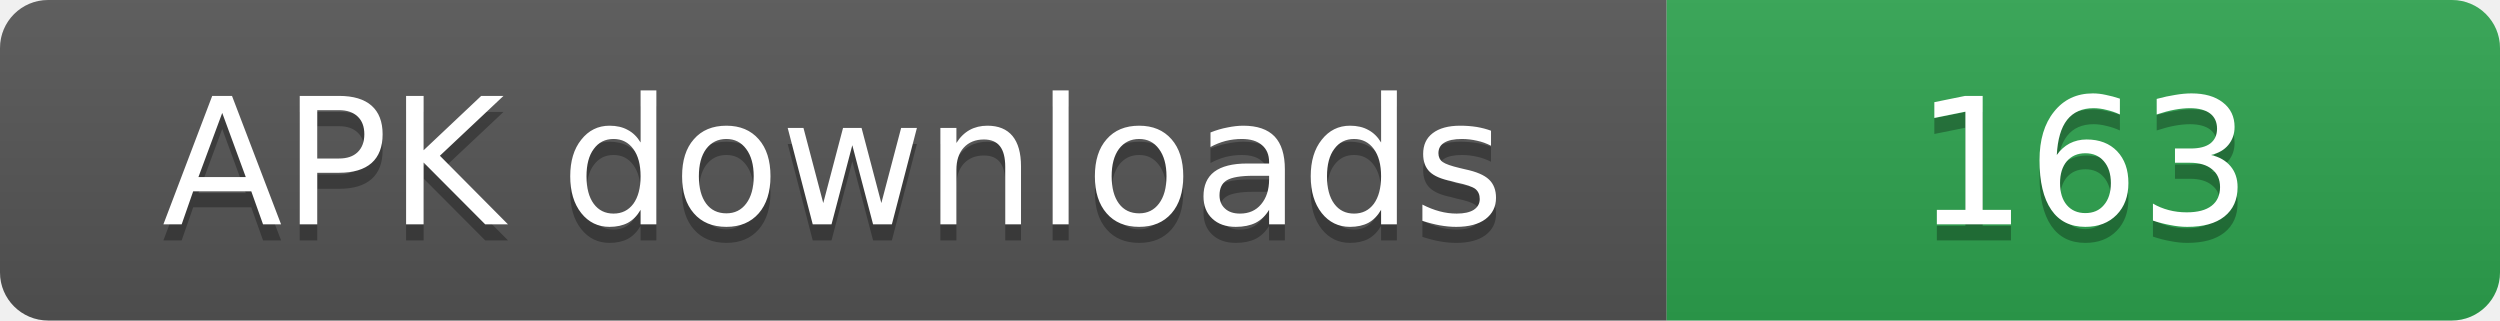
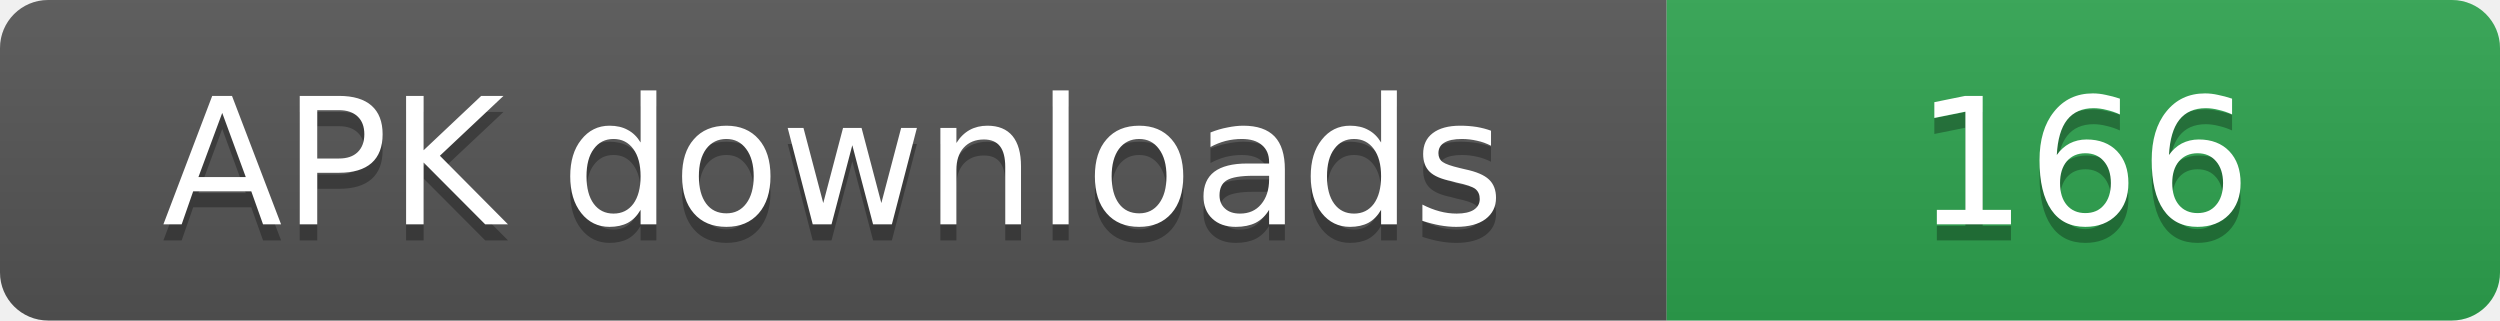
- <svg xmlns="http://www.w3.org/2000/svg" width="156" height="20" role="img" aria-label="APK downloads: 163">
+ <svg xmlns="http://www.w3.org/2000/svg" width="156" height="20" role="img" aria-label="APK downloads: 166">
  <linearGradient id="s" x2="0" y2="100%">
    <stop offset="0" stop-color="#bbb" stop-opacity=".1" />
    <stop offset="1" stop-opacity=".1" />
  </linearGradient>
  <clipPath id="r">
    <rect width="156" height="20" rx="3" fill="#fff" />
  </clipPath>
  <g clip-path="url(#r)">
    <rect width="104" height="20" fill="#555" />
    <rect x="104" width="52" height="20" fill="#2ea44f" />
    <rect width="156" height="20" fill="url(#s)" />
  </g>
  <g fill="#fff" text-anchor="middle" font-family="Verdana,Geneva,DejaVu Sans,sans-serif" font-size="11">
    <text x="52" y="15" fill="#010101" fill-opacity=".3">APK downloads</text>
    <text x="52" y="14">APK downloads</text>
-     <text x="130" y="15" fill="#010101" fill-opacity=".3">163</text>
-     <text x="130" y="14">163</text>
+     <text x="130" y="15" fill="#010101" fill-opacity=".3">166</text>
+     <text x="130" y="14">166</text>
  </g>
</svg>
